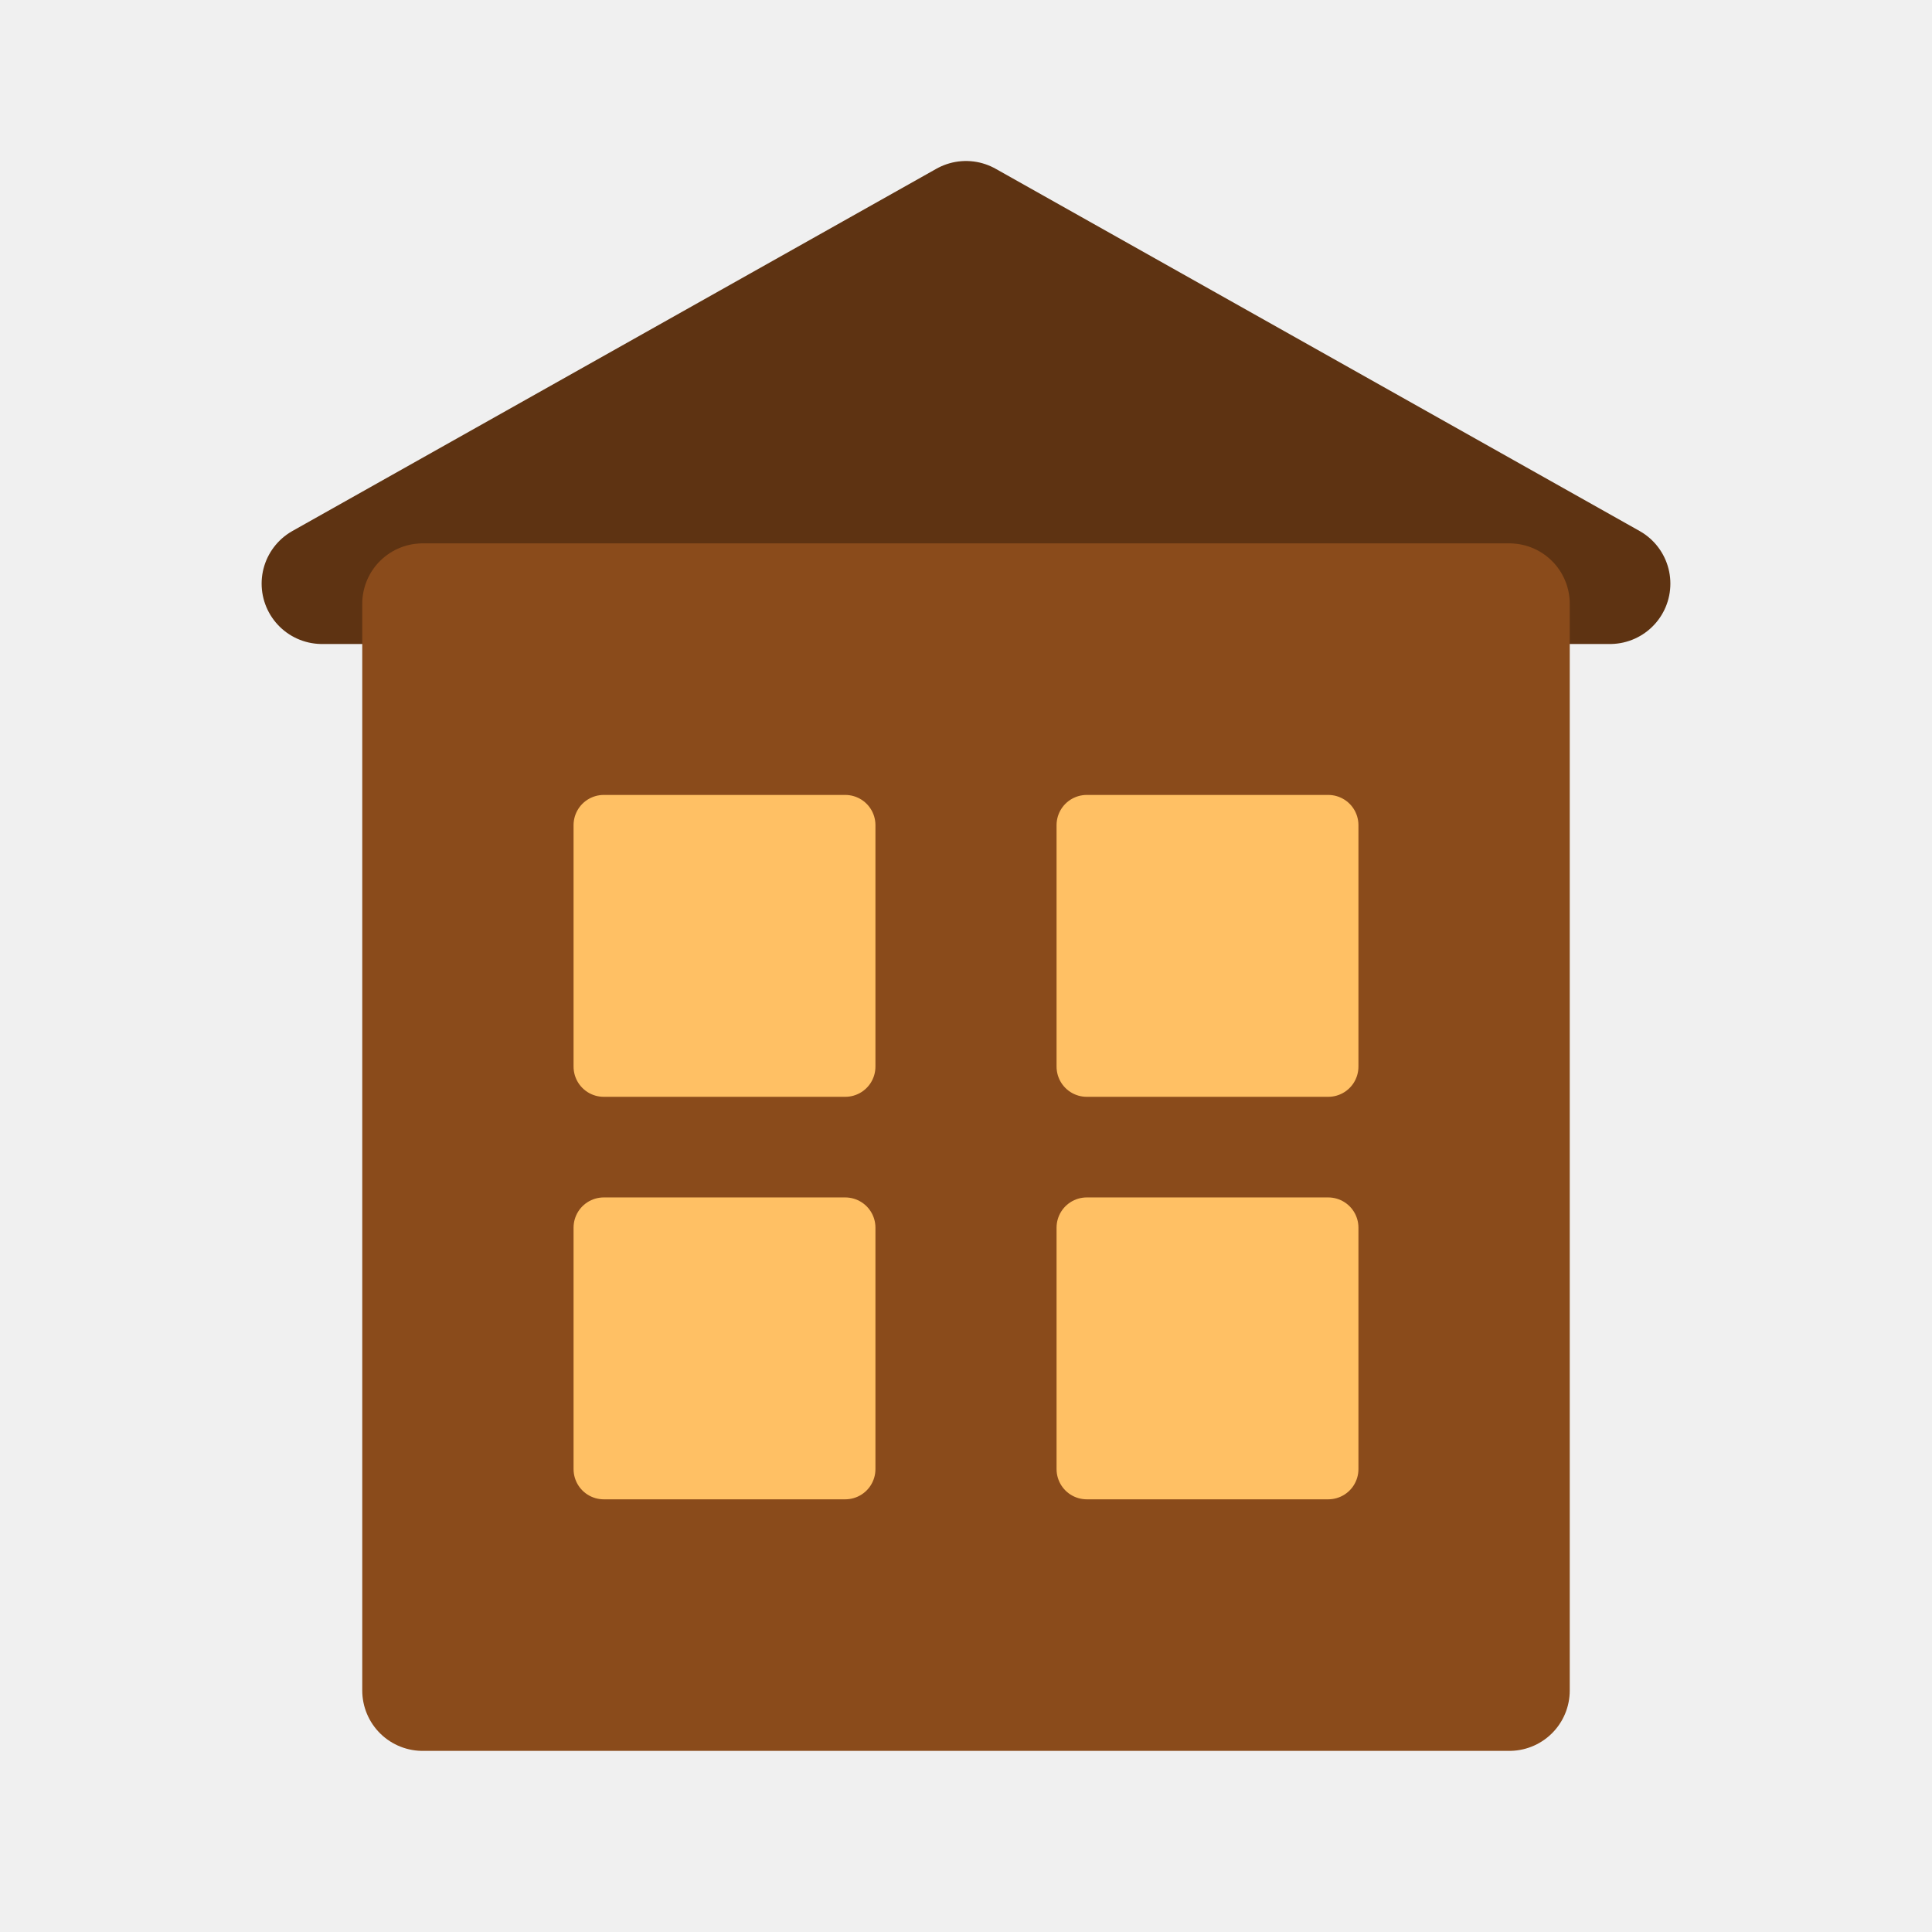
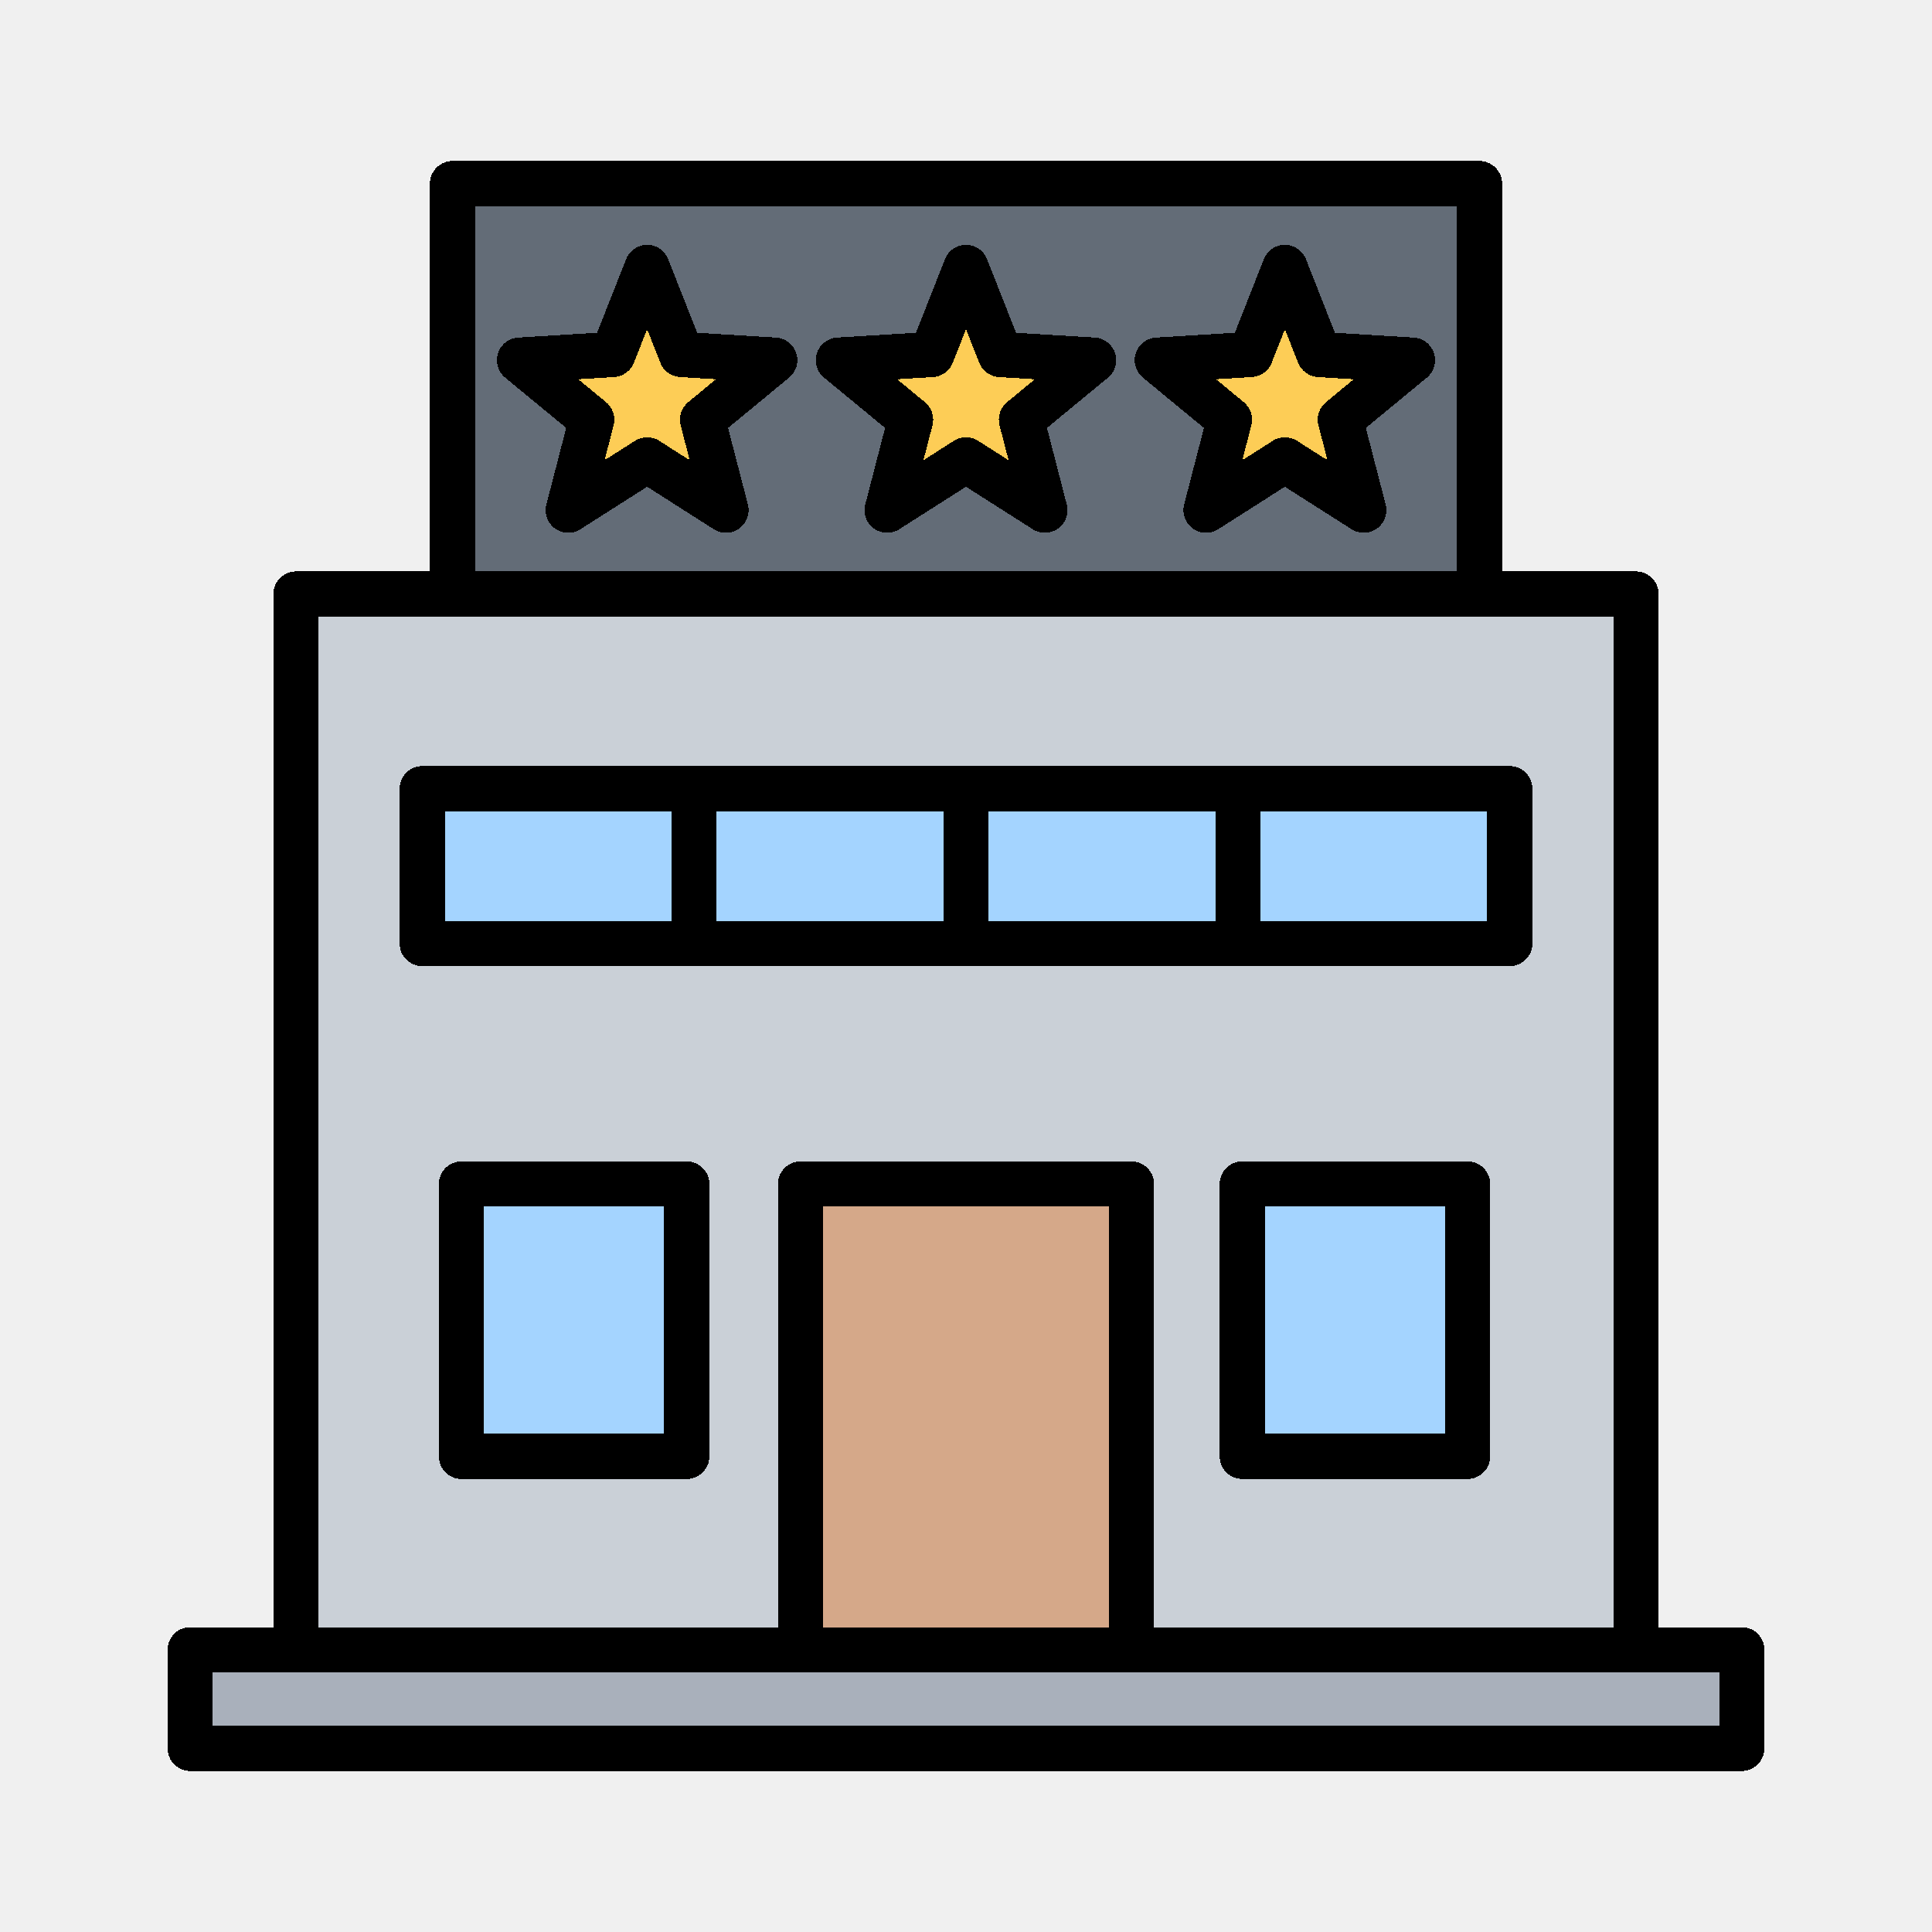
- <svg xmlns="http://www.w3.org/2000/svg" width="48" height="48" viewBox="0 0 48 48">
-   <path fill="#5e3312" stroke="#5e3312" stroke-linejoin="round" stroke-width="3" d="m8 14.5 16-9 16 9Z" />
-   <path fill="#8a4b1b" stroke="#8a4b1b" stroke-linejoin="round" stroke-width="3" d="M10.5 15v27h27V15Z" />
-   <path fill="#ffc064" stroke="#ffc064" stroke-linejoin="round" stroke-width="1.5" d="M15 20.5h6v6h-6z" />
-   <path fill="#ffc064" stroke="#ffc064" stroke-linejoin="round" stroke-width="1.5" d="M27 20.5h6v6h-6z" />
-   <path fill="#ffc064" stroke="#ffc064" stroke-linejoin="round" stroke-width="1.5" d="M15 30.5h6v6h-6z" />
-   <path fill="#ffc064" stroke="#ffc064" stroke-linejoin="round" stroke-width="1.5" d="M27 30.5h6v6h-6z" />
+ <svg xmlns="http://www.w3.org/2000/svg" width="48" height="48" viewBox="0 0 48 48" version="1.1" id="svg55" shape-rendering="crispEdges">
+   <defs id="defs52" />
+   <g id="layer5" style="display:none">
+     <rect style="opacity:1;fill:#ffffff;fill-opacity:1;stroke:none;stroke-width:0.2;stroke-linecap:round;stroke-linejoin:round;stroke-miterlimit:4;stroke-dasharray:none;stroke-dashoffset:0;stroke-opacity:1;stop-color:#000000" id="rect6631" width="48" height="48" x="0" y="0" />
+   </g>
+   <g id="layer1" style="display:inline">
+     <g id="g5573-7" transform="matrix(0.1446679,0,0,0.1448478,181.0819,-2.894255)" style="stroke:#000000;stroke-width:1.948;stroke-miterlimit:4;stroke-dasharray:none;stroke-opacity:1" />
+     <g clip-rule="evenodd" fill-rule="evenodd" id="g1507" transform="matrix(0.08030709,0,0,0.08030709,3.441385,3.441385)" style="stroke-width:12.452">
+       <g id="g1503" style="stroke-width:12.452">
+         <path d="m 107.146,13.953 h 297.708 c 5.508,0 10,4.492 10,10 v 123.599 c 0,5.508 -4.492,10 -10,10 H 107.146 c -5.508,0 -10,-4.492 -10,-10 v -123.6 c 0,-5.507 4.492,-9.999 10,-9.999 z" fill="#636c77" id="path1489" style="stroke-width:155.057" />
+         <path d="m 254.139,44.622 -8.271,21.004 c -0.291,0.741 -0.944,1.215 -1.739,1.263 l -22.531,1.376 c -0.837,0.051 -1.521,0.58 -1.78,1.378 -0.259,0.797 -0.017,1.628 0.63,2.161 l 17.42,14.358 c 0.614,0.506 0.863,1.274 0.664,2.044 l -5.654,21.854 c -0.21,0.812 0.082,1.626 0.761,2.119 0.678,0.493 1.543,0.519 2.25,0.069 l 19.037,-12.131 c 0.671,-0.427 1.478,-0.427 2.149,0 l 19.037,12.131 c 0.707,0.451 1.572,0.424 2.25,-0.069 0.678,-0.493 0.971,-1.307 0.761,-2.119 l -5.654,-21.854 c -0.199,-0.77 0.05,-1.538 0.664,-2.044 l 17.42,-14.358 c 0.647,-0.533 0.889,-1.364 0.63,-2.161 -0.259,-0.797 -0.943,-1.327 -1.78,-1.378 L 267.87,66.89 c -0.794,-0.048 -1.447,-0.523 -1.739,-1.263 L 257.86,44.623 c -0.307,-0.78 -1.022,-1.267 -1.861,-1.267 -0.838,-0.001 -1.553,0.486 -1.86,1.266 z m 98.651,0 -8.272,21.004 c -0.291,0.741 -0.944,1.215 -1.739,1.263 l -22.531,1.376 c -0.837,0.051 -1.521,0.58 -1.78,1.378 -0.259,0.798 -0.017,1.628 0.63,2.161 l 17.42,14.358 c 0.614,0.506 0.863,1.274 0.664,2.044 l -5.654,21.854 c -0.21,0.812 0.083,1.626 0.761,2.119 0.678,0.493 1.543,0.519 2.25,0.069 l 19.037,-12.131 c 0.671,-0.427 1.478,-0.427 2.149,0 l 19.037,12.131 c 0.707,0.451 1.572,0.424 2.25,-0.069 0.678,-0.493 0.971,-1.307 0.761,-2.119 l -5.654,-21.854 c -0.199,-0.77 0.05,-1.538 0.664,-2.044 l 17.42,-14.358 c 0.647,-0.533 0.889,-1.364 0.63,-2.161 -0.259,-0.797 -0.943,-1.327 -1.78,-1.378 l -22.532,-1.376 c -0.794,-0.048 -1.447,-0.523 -1.739,-1.263 L 356.51,44.622 c -0.307,-0.78 -1.022,-1.267 -1.861,-1.267 -0.839,0 -1.552,0.487 -1.859,1.267 z m -197.302,0 -8.271,21.004 c -0.291,0.741 -0.945,1.215 -1.739,1.263 l -22.531,1.376 c -0.837,0.051 -1.521,0.58 -1.78,1.378 -0.259,0.798 -0.017,1.628 0.63,2.161 l 17.42,14.358 c 0.614,0.506 0.863,1.274 0.664,2.044 l -5.654,21.854 c -0.21,0.812 0.083,1.626 0.761,2.119 0.678,0.493 1.543,0.519 2.25,0.069 l 19.037,-12.131 c 0.671,-0.427 1.478,-0.427 2.149,0 l 19.037,12.131 c 0.707,0.451 1.572,0.424 2.25,-0.069 0.678,-0.493 0.971,-1.307 0.761,-2.119 l -5.654,-21.854 c -0.199,-0.77 0.05,-1.538 0.664,-2.044 l 17.42,-14.358 c 0.647,-0.533 0.889,-1.364 0.63,-2.161 -0.259,-0.797 -0.943,-1.327 -1.78,-1.378 L 169.22,66.889 c -0.794,-0.048 -1.447,-0.523 -1.739,-1.263 L 159.21,44.622 c -0.307,-0.78 -1.022,-1.267 -1.861,-1.267 -0.839,0 -1.554,0.487 -1.861,1.267 z" fill="#fdcd56" id="path1491" style="stroke-width:155.057" />
+         <path d="m 463.28,150.921 v 323.03 H 48.719 v -323.03 c 0,-5.508 4.492,-10 10,-10 H 453.28 c 5.508,0 10,4.493 10,10 z" fill="#cad0d7" id="path1493" style="stroke-width:155.057" />
+         <path d="M 204.8,323.453 H 307.2 V 482.796 H 204.8 Z" fill="#d5a889" id="path1495" style="stroke-width:155.057" />
+         <path d="m 341.477,323.454 h 69.694 v 84.249 h -69.694 z m -241.559,0 h 69.694 v 84.249 H 99.918 Z" fill="#a4d4ff" id="path1497" style="stroke-width:155.057" />
+         <path d="m 87.774,201.149 h 336.452 v 47.898 H 87.774 Z" fill="#a4d4ff" id="path1499" style="stroke-width:155.057" />
+         <path d="m 21,467.546 h 470 c 2.754,0 5,2.246 5,5 v 20.502 c 0,2.754 -2.246,5 -5,5 H 21 c -2.754,0 -5,-2.246 -5,-5 v -20.502 c 0,-2.755 2.246,-5 5,-5 z" fill="#a9b0bb" id="path1501" style="stroke-width:155.057" />
+       </g>
+       <path d="M 489.003,491.044 H 23.002 v -16.499 h 466.002 v 16.499 z m -188.804,-30.5 H 211.801 V 330.455 h 88.398 z M 55.719,147.924 v 312.62 h 142.083 v -137.09 c 0,-3.869 3.139,-7 6.997,-7 h 102.402 c 3.868,0 7.002,3.13 7.002,7 V 460.545 H 456.281 V 147.925 H 55.719 Z m 48.434,-126.97 h 303.708 v 112.97 H 104.153 Z M 496,460.544 h -25.72 v -319.62 c 0,-3.869 -3.129,-7 -6.997,-7 H 421.86 V 13.953 c 0,-3.868 -3.138,-6.997 -7.002,-6.997 H 97.151 c -3.872,0 -7.002,3.129 -7.002,6.997 V 133.924 H 48.722 c -3.858,0 -7.002,3.13 -7.002,7 v 319.62 H 16 c -3.859,0 -7.002,3.13 -7.002,6.999 v 30.501 c 0,3.869 3.143,7 7.002,7 h 480 c 3.868,0 7.002,-3.13 7.002,-7 v -30.501 c 0,-3.869 -3.134,-6.999 -7.002,-6.999 z m -78.77,-218.5 h -70.122 v -33.9 h 70.122 z m -322.45,-33.9 h 70.112 v 33.9 H 94.78 Z m 154.218,33.9 H 178.89 v -33.9 h 70.108 z m 14.004,-33.9 h 70.108 v 33.9 h -70.108 z m 168.227,40.9 c 0,3.871 -3.139,7.001 -6.997,7.001 H 87.783 c -3.873,0 -7.002,-3.13 -7.002,-7.001 v -47.899 c 0,-3.86 3.129,-7.001 7.002,-7.001 h 336.449 c 3.859,0 6.997,3.141 6.997,7.001 z m -268.62,151.661 h -55.69 v -70.25 h 55.69 z m 7.002,-84.251 c 3.868,0 6.997,3.13 6.997,7 v 84.251 c 0,3.86 -3.129,7 -6.997,7 H 99.923 c -3.873,0 -7.002,-3.14 -7.002,-7 v -84.251 c 0,-3.869 3.129,-7 7.002,-7 z m 234.556,84.251 h -55.685 v -70.25 h 55.685 z m 7.002,-84.251 c 3.873,0 7.002,3.13 7.002,7 v 84.251 c 0,3.86 -3.129,7 -7.002,7 H 341.48 c -3.868,0 -7.002,-3.14 -7.002,-7 v -84.251 c 0,-3.869 3.134,-7 7.002,-7 z m -43.818,-234.879 8.611,-7.101 -11.133,-0.68 c -2.72,-0.16 -5.087,-1.889 -6.089,-4.42 l -4.089,-10.37 -4.08,10.37 c -1.002,2.531 -3.374,4.261 -6.089,4.42 l -11.133,0.68 8.611,7.101 c 2.089,1.729 3.002,4.52 2.32,7.148 l -2.79,10.801 9.402,-5.999 c 2.301,-1.459 5.228,-1.459 7.529,0 l 9.402,5.999 -2.79,-10.801 c -0.684,-2.628 0.215,-5.419 2.318,-7.148 z m 33.429,-15.16 c -0.89,-2.741 -3.36,-4.651 -6.23,-4.831 l -24.417,-1.489 -8.96,-22.761 c -1.063,-2.68 -3.642,-4.437 -6.522,-4.437 -2.87,0 -5.458,1.757 -6.513,4.437 l -8.959,22.761 -24.417,1.489 c -2.87,0.18 -5.35,2.09 -6.239,4.831 -0.885,2.73 -0.014,5.729 2.207,7.56 l 18.883,15.56 -6.131,23.689 c -0.72,2.781 0.339,5.72 2.659,7.411 2.329,1.689 5.449,1.79 7.882,0.239 l 20.629,-13.139 20.638,13.139 c 1.153,0.741 2.451,1.101 3.76,1.101 1.44,0 2.889,-0.45 4.112,-1.34 2.329,-1.691 3.388,-4.63 2.668,-7.411 l -6.131,-23.689 18.883,-15.56 c 2.216,-1.831 3.087,-4.831 2.198,-7.56 z m -230.731,15.16 8.602,-7.101 -11.128,-0.68 c -2.71,-0.16 -5.091,-1.889 -6.079,-4.42 l -4.094,-10.37 -4.089,10.37 c -0.988,2.531 -3.369,4.261 -6.079,4.42 l -11.129,0.68 8.602,7.101 c 2.099,1.729 3.007,4.52 2.324,7.148 l -2.79,10.801 9.402,-5.999 c 1.153,-0.73 2.452,-1.09 3.76,-1.09 1.313,0 2.621,0.36 3.764,1.09 l 9.406,5.999 -2.8,-10.801 c -0.679,-2.628 0.229,-5.419 2.328,-7.148 z M 197.252,61.584 172.83,60.095 163.861,37.334 c -1.049,-2.68 -3.633,-4.437 -6.512,-4.437 -2.88,0 -5.458,1.757 -6.508,4.437 l -8.969,22.761 -24.422,1.489 c -2.87,0.18 -5.341,2.09 -6.23,4.831 -0.889,2.73 -0.009,5.729 2.212,7.56 l 18.879,15.56 -6.131,23.689 c -0.72,2.781 0.329,5.72 2.659,7.411 2.334,1.689 5.454,1.79 7.882,0.239 l 20.629,-13.139 20.634,13.139 c 1.148,0.741 2.456,1.101 3.769,1.101 1.44,0 2.889,-0.45 4.108,-1.34 2.329,-1.691 3.383,-4.63 2.663,-7.411 l -6.131,-23.689 18.878,-15.56 c 2.221,-1.831 3.101,-4.83 2.212,-7.56 -0.895,-2.741 -3.361,-4.651 -6.231,-4.831 z m 71.448,19.991 8.602,-7.101 -11.129,-0.68 c -2.715,-0.16 -5.091,-1.889 -6.084,-4.42 L 256,59.003 l -4.08,10.37 c -0.997,2.531 -3.369,4.261 -6.089,4.42 l -11.129,0.68 8.597,7.101 c 2.099,1.729 3.012,4.52 2.329,7.148 l -2.79,10.801 9.402,-5.999 c 2.301,-1.459 5.232,-1.459 7.519,0 l 9.411,5.999 -2.8,-10.801 c -0.677,-2.627 0.232,-5.418 2.33,-7.147 z m 27.203,-19.991 -24.422,-1.489 -8.959,-22.761 c -1.064,-2.68 -3.642,-4.437 -6.522,-4.437 -2.87,0 -5.458,1.757 -6.508,4.437 l -8.973,22.761 -24.417,1.489 c -2.87,0.18 -5.341,2.09 -6.23,4.831 -0.889,2.73 -0.009,5.729 2.212,7.56 l 18.878,15.56 -6.131,23.689 c -0.72,2.781 0.339,5.72 2.659,7.411 2.334,1.689 5.449,1.79 7.882,0.239 L 256,107.735 l 20.643,13.139 c 1.148,0.741 2.447,1.101 3.755,1.101 1.445,0 2.894,-0.45 4.113,-1.34 2.329,-1.691 3.379,-4.63 2.659,-7.411 l -6.117,-23.689 18.878,-15.56 c 2.212,-1.831 3.091,-4.83 2.197,-7.56 -0.889,-2.741 -3.359,-4.651 -6.225,-4.831 z" id="path1505" style="stroke-width:12.452" />
+     </g>
+   </g>
+   <g id="layer7" style="display:none">
+     <g id="g19954-5" transform="matrix(0.08673705,0,0,0.07812516,1.795315,3.999997)" style="stroke-width:3.152">
+       <g id="g19926-6" style="stroke-width:3.152">
+         <path id="path19892-2" style="fill:#ff919e;fill-opacity:1;stroke:#8e5058;stroke-width:2;stroke-linejoin:round;stroke-miterlimit:4;stroke-dasharray:none;stroke-opacity:1" d="m 12.984,4.586 c -1.94,0 -3.512,1.417 -3.512,3.164 v 6.869 c -1.453,0.708 -2.477,2.044 -2.477,3.637 v 20.023 c -1.313,0.143 -2.346,1.113 -2.346,2.334 v 1.473 c 0,0.733 0.66,1.328 1.475,1.328 h 35.75 c 0.814,0 1.475,-0.595 1.475,-1.328 v -1.473 c 0,-1.221 -1.032,-2.191 -2.346,-2.334 V 18.256 c 0,-1.593 -1.024,-2.929 -2.477,-3.637 V 7.75 C 38.527,6.003 36.956,4.586 35.016,4.586 Z" transform="matrix(11.5291,0,0,12.79997,-20.69836,-51.19986)" />
+         <path d="m 302.126,256 h -92.251 c -25.464,0 -46.107,18.085 -46.107,40.392 V 499.199 H 348.233 V 296.392 c 0,-22.309 -20.643,-40.392 -46.107,-40.392 z" fill="#6a647f" id="path19896-1" style="stroke-width:10.703" />
+       </g>
+     </g>
+   </g>
+   <g id="layer3" style="display:none">
+     <circle style="opacity:0.594;fill:none;stroke:#cec3ff;stroke-width:0.1;stroke-linecap:round;stroke-linejoin:round;stroke-miterlimit:4;stroke-dasharray:none;stroke-dashoffset:0;stroke-opacity:1;stop-color:#000000" id="path1371" cx="24" cy="24" r="24" />
+     <circle style="display:inline;opacity:0.25;fill:none;stroke:#cec3ff;stroke-width:0.1;stroke-linecap:round;stroke-linejoin:round;stroke-miterlimit:4;stroke-dasharray:none;stroke-dashoffset:0;stroke-opacity:1;stop-color:#000000" id="path1371-7" cx="24" cy="24" r="15.95" />
+     <circle style="display:inline;opacity:0.594;fill:none;stroke:#b3a3ff;stroke-width:0.2;stroke-linecap:round;stroke-linejoin:round;stroke-miterlimit:4;stroke-dasharray:none;stroke-dashoffset:0;stroke-opacity:1;stop-color:#000000" id="path1371-3" cx="24" cy="24" r="19.95" />
+     <path style="opacity:0.594;fill:none;stroke:#b3a3ff;stroke-width:0.1;stroke-linecap:round;stroke-linejoin:round;stroke-miterlimit:4;stroke-dasharray:none;stroke-dashoffset:0;stroke-opacity:1;stop-color:#000000" d="M 0,0 C 48,48 48,48 48,48" id="path3612" />
+     <path style="opacity:0.594;fill:none;stroke:#b3a3ff;stroke-width:0.1;stroke-linecap:round;stroke-linejoin:round;stroke-miterlimit:4;stroke-dasharray:none;stroke-dashoffset:0;stroke-opacity:1;stop-color:#000000" d="M 48,0 C 0,48 0,48 0,48" id="path3614" />
+   </g>
+   <g id="layer4" style="display:none">
+     <path id="rect4286" style="opacity:1;fill:#ecf8e3;fill-opacity:1;stroke:none;stroke-width:0.2;stroke-linecap:round;stroke-linejoin:round;stroke-miterlimit:4;stroke-dasharray:none;stroke-dashoffset:0;stroke-opacity:1;stop-color:#000000" d="M 0,0 V 48 H 48 V 0 Z M 24,4.051 A 19.95,19.95 0 0 1 43.949,24 19.95,19.95 0 0 1 24,43.949 19.95,19.95 0 0 1 4.051,24 19.95,19.95 0 0 1 24,4.051 Z" />
+   </g>
</svg>
